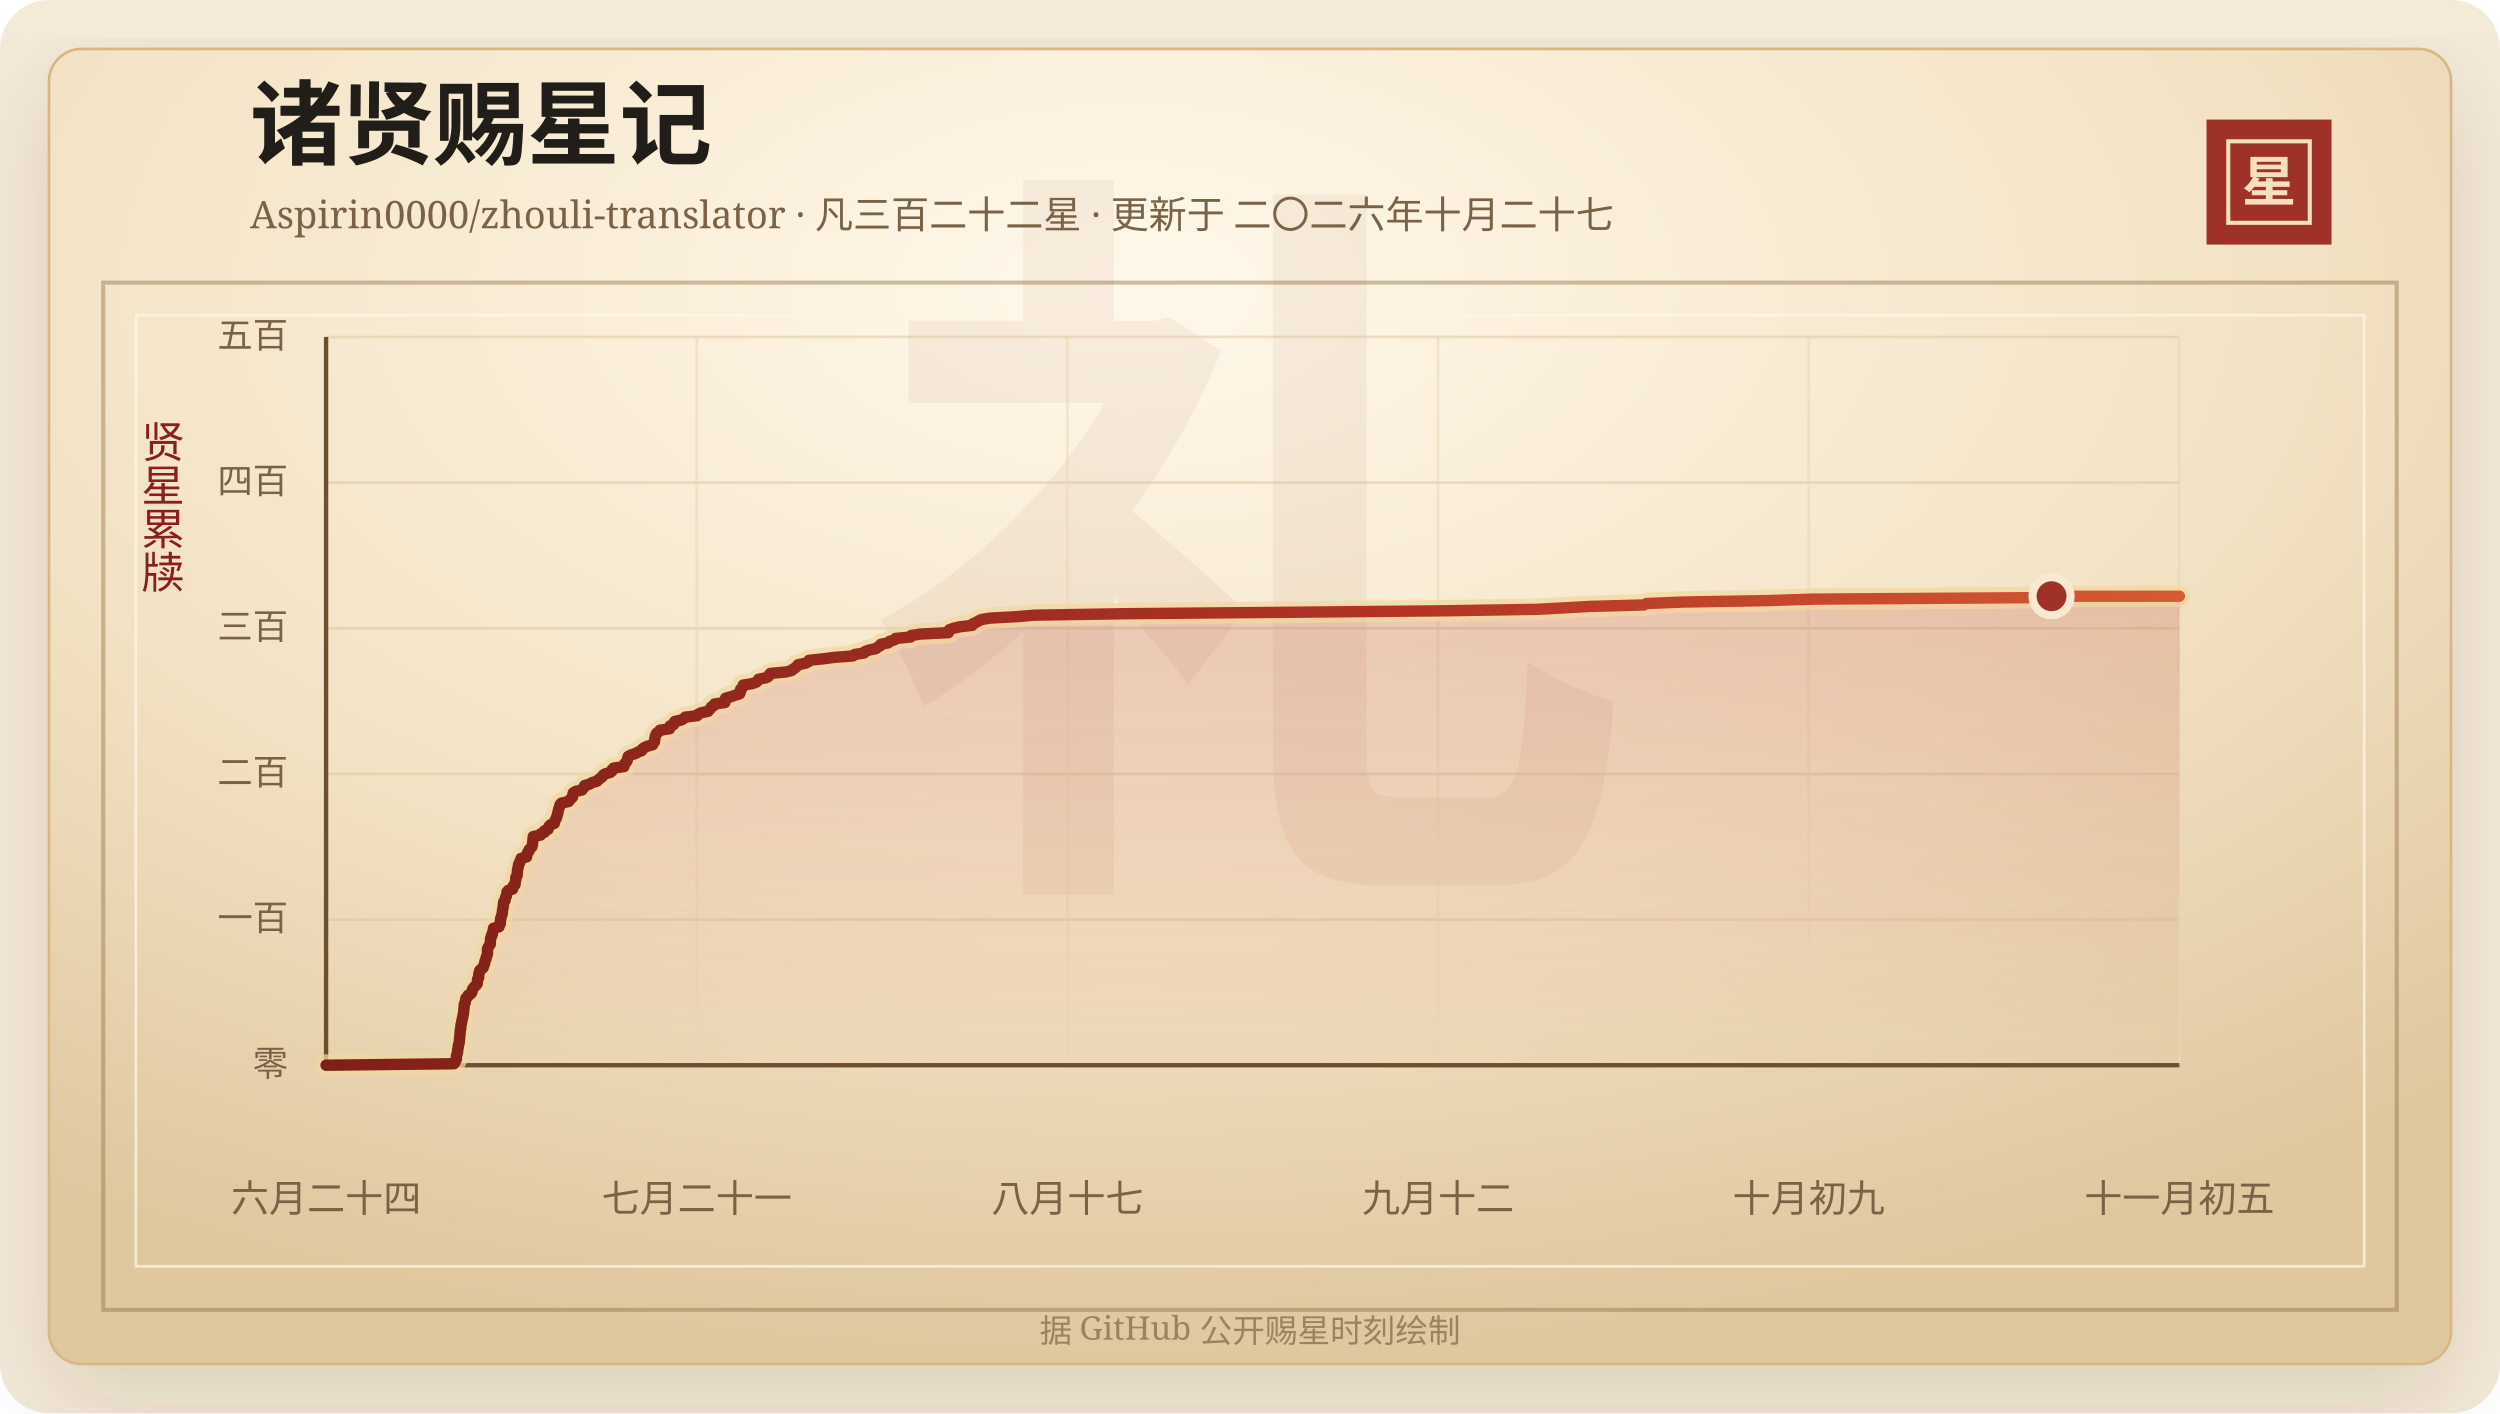
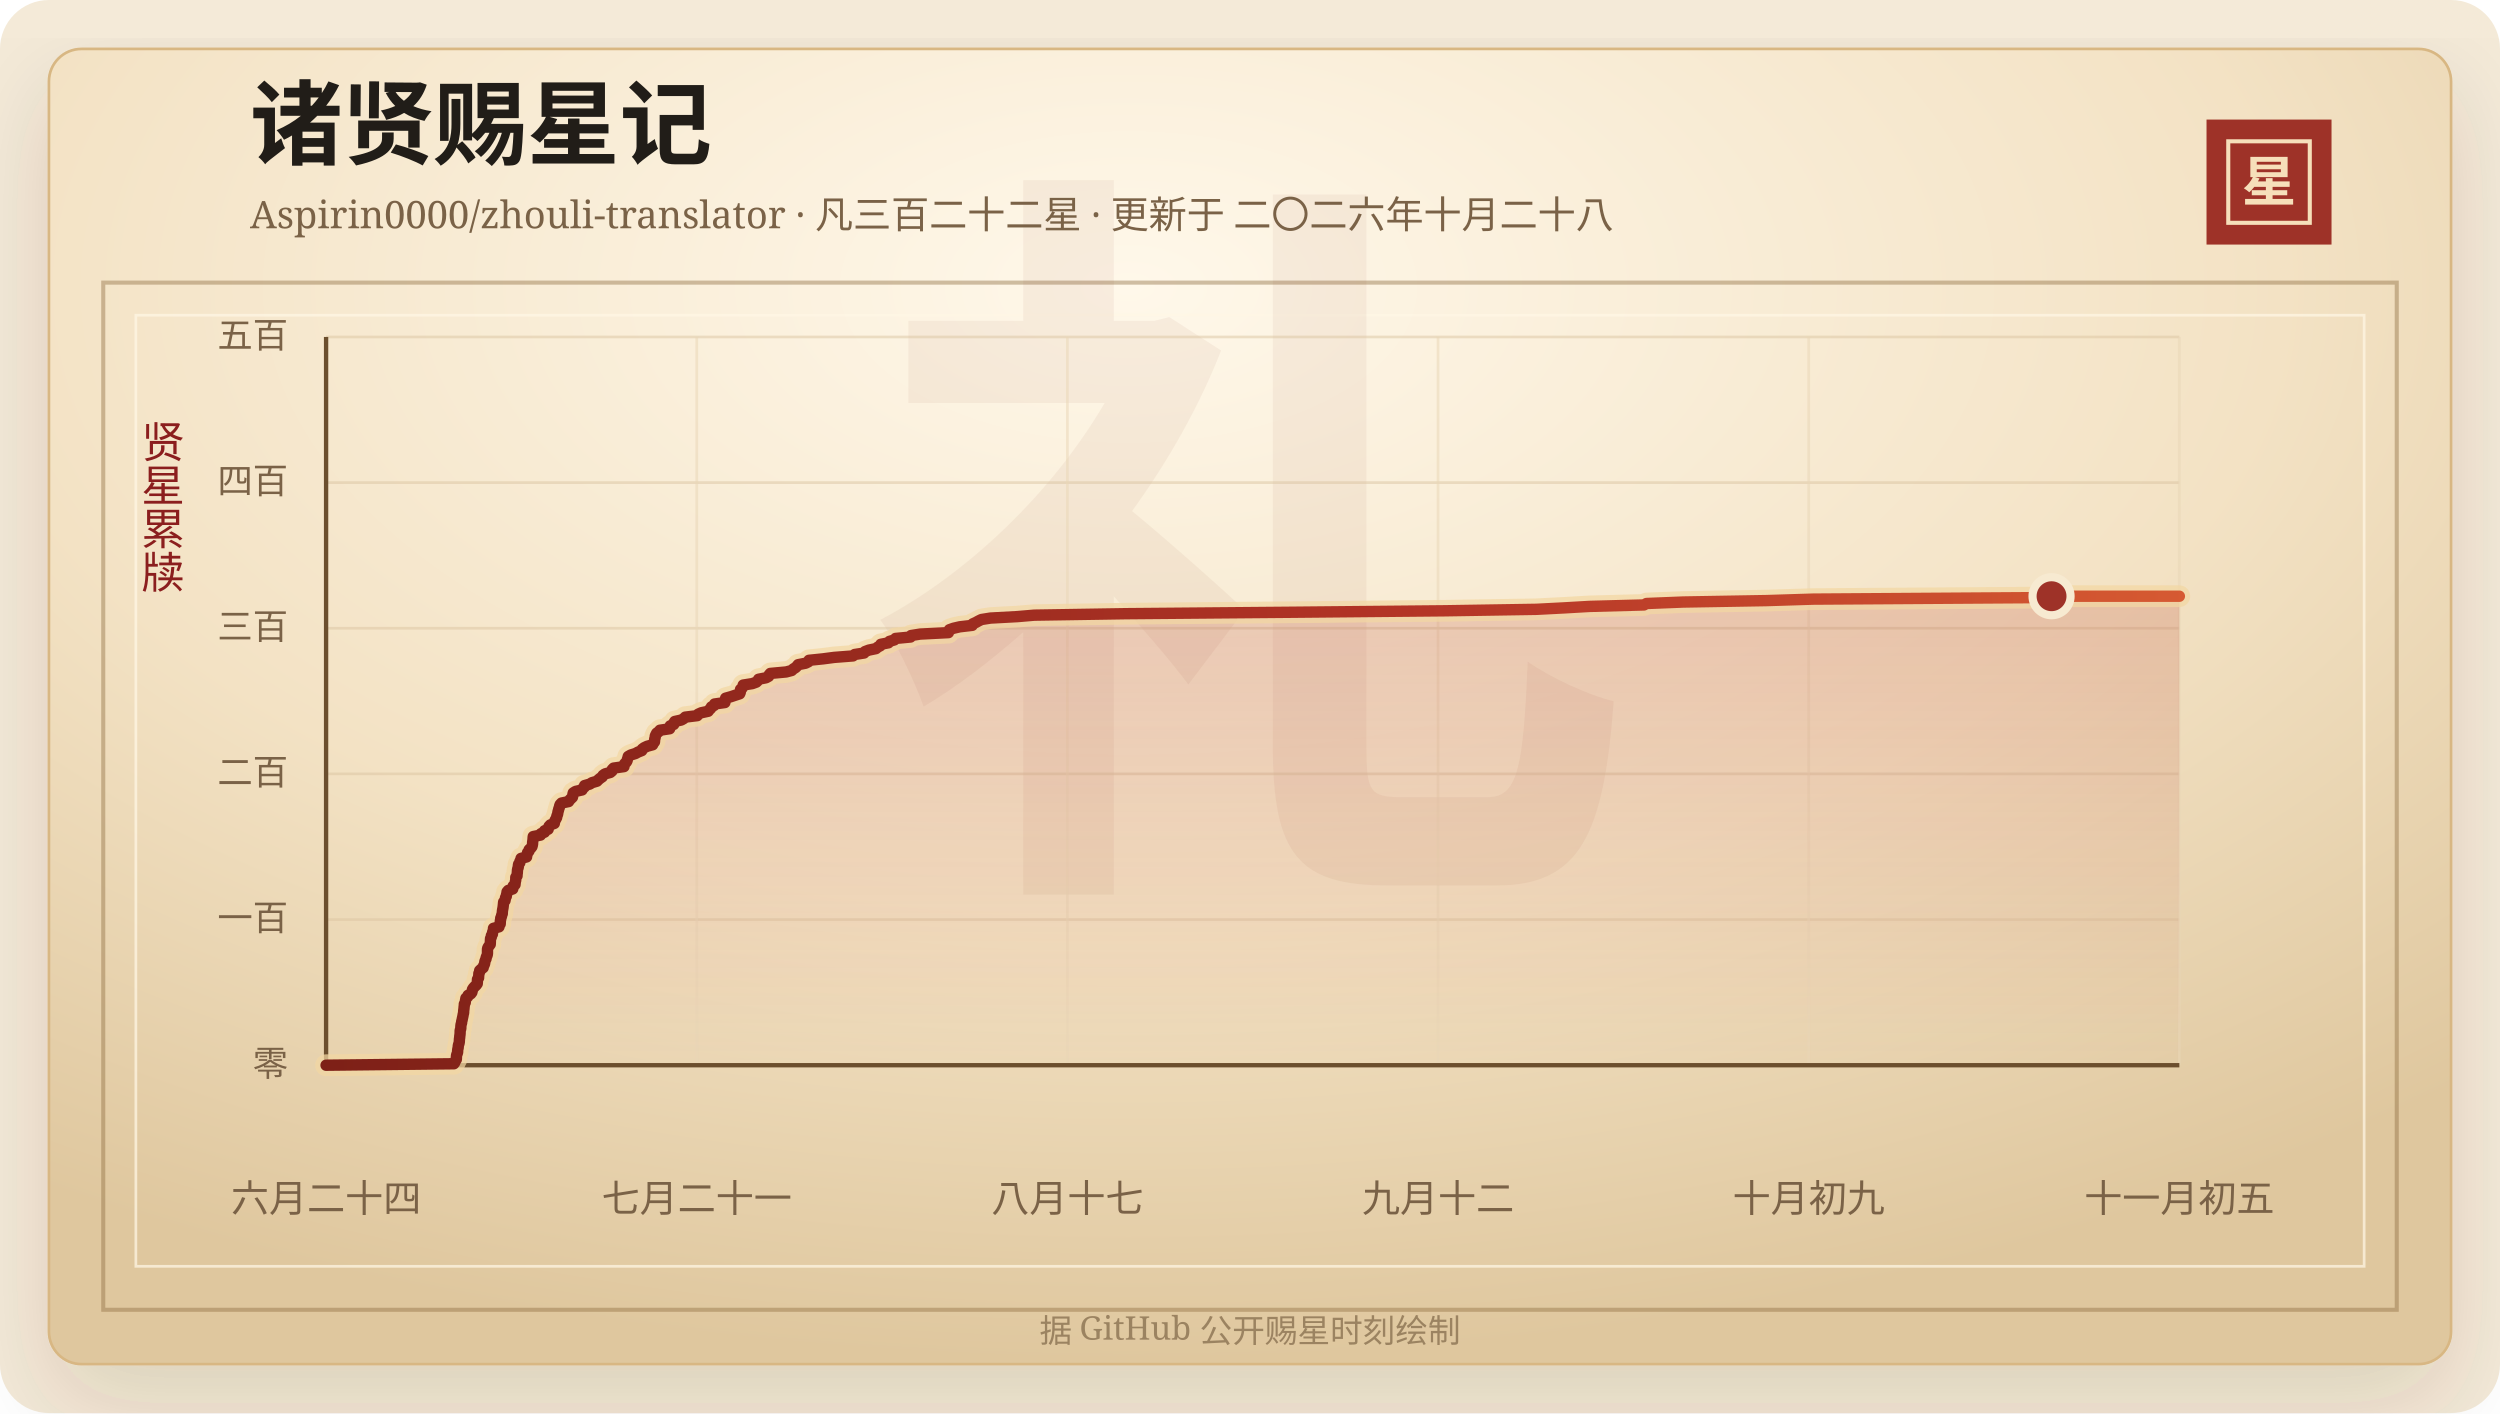
<svg xmlns="http://www.w3.org/2000/svg" width="920" height="520" viewBox="0 0 920 520" role="img" aria-labelledby="title desc">
  <defs>
    <linearGradient id="line" x1="0" x2="1" y1="0" y2="0">
      <stop offset="0%" stop-color="#7d2017" />
      <stop offset="58%" stop-color="#b33426" />
      <stop offset="100%" stop-color="#d65a32" />
    </linearGradient>
    <linearGradient id="area" x1="0" x2="0" y1="0" y2="1">
      <stop offset="0%" stop-color="#b33426" stop-opacity="0.2" />
      <stop offset="100%" stop-color="#b33426" stop-opacity="0" />
    </linearGradient>
    <radialGradient id="paper" cx="45%" cy="18%" r="82%">
      <stop offset="0%" stop-color="#fff8ea" />
      <stop offset="58%" stop-color="#f3e2c4" />
      <stop offset="100%" stop-color="#dfc79e" />
    </radialGradient>
    <filter id="shadow" x="-20%" y="-20%" width="140%" height="140%">
      <feDropShadow dx="0" dy="14" stdDeviation="18" flood-color="#3b2a20" flood-opacity="0.14" />
    </filter>
  </defs>
  <rect width="920" height="520" rx="18" fill="#f4ead8" />
  <rect x="18" y="18" width="884" height="484" rx="12" fill="url(#paper)" stroke="#d8b783" filter="url(#shadow)" />
  <rect x="38" y="104" width="844" height="378" fill="none" stroke="#8c6b3f" stroke-opacity="0.42" stroke-width="1.5" />
  <rect x="50" y="116" width="820" height="350" fill="none" stroke="#fff7e5" stroke-opacity="0.72" />
  <text x="460" y="304" text-anchor="middle" fill="#8c342a" fill-opacity="0.06" font-family="Songti SC, STSong, SimSun, serif" font-size="280" font-weight="700">礼</text>
  <text x="92" y="58" fill="#211d18" font-family="Songti SC, STSong, SimSun, serif" font-size="34" font-weight="700">诸贤赐星记</text>
-   <text x="92" y="84" fill="#7a6247" font-family="Songti SC, STSong, SimSun, serif" font-size="14.0">Aspirin0000/zhouli-translator · 凡三百二十二星 · 更新于 二〇二六年十月二十七</text>
+   <text x="92" y="84" fill="#7a6247" font-family="Songti SC, STSong, SimSun, serif" font-size="14.0">Aspirin0000/zhouli-translator · 凡三百二十二星 · 更新于 二〇二六年十月二十八</text>
  <rect x="812" y="44" width="46" height="46" fill="#9e3228" />
  <rect x="820" y="52" width="30" height="30" fill="none" stroke="#f6dfba" stroke-width="1.5" />
  <text x="835" y="74" text-anchor="middle" fill="#f6dfba" font-family="Songti SC, STSong, SimSun, serif" font-size="20" font-weight="700">星</text>
  <text x="60" y="166" text-anchor="middle" fill="#8b1e1e" font-family="Songti SC, STSong, SimSun, serif" font-size="16" writing-mode="vertical-rl">贤星累牍</text>
  <line x1="120" y1="392.00" x2="802" y2="392.00" stroke="#d9c29e" stroke-opacity="0.48" />
  <text x="106" y="396.00" text-anchor="end" fill="#7a6247" font-family="Songti SC, STSong, SimSun, serif" font-size="13">零</text>
  <line x1="120" y1="338.40" x2="802" y2="338.40" stroke="#d9c29e" stroke-opacity="0.48" />
  <text x="106" y="342.40" text-anchor="end" fill="#7a6247" font-family="Songti SC, STSong, SimSun, serif" font-size="13">一百</text>
  <line x1="120" y1="284.80" x2="802" y2="284.80" stroke="#d9c29e" stroke-opacity="0.48" />
  <text x="106" y="288.80" text-anchor="end" fill="#7a6247" font-family="Songti SC, STSong, SimSun, serif" font-size="13">二百</text>
  <line x1="120" y1="231.20" x2="802" y2="231.20" stroke="#d9c29e" stroke-opacity="0.48" />
  <text x="106" y="235.20" text-anchor="end" fill="#7a6247" font-family="Songti SC, STSong, SimSun, serif" font-size="13">三百</text>
  <line x1="120" y1="177.60" x2="802" y2="177.60" stroke="#d9c29e" stroke-opacity="0.48" />
  <text x="106" y="181.60" text-anchor="end" fill="#7a6247" font-family="Songti SC, STSong, SimSun, serif" font-size="13">四百</text>
  <line x1="120" y1="124.00" x2="802" y2="124.00" stroke="#d9c29e" stroke-opacity="0.48" />
  <text x="106" y="128.00" text-anchor="end" fill="#7a6247" font-family="Songti SC, STSong, SimSun, serif" font-size="13">五百</text>
  <line x1="120.00" y1="124" x2="120.00" y2="392" stroke="#ead6b7" stroke-opacity="0.54" />
  <text x="120.00" y="446" text-anchor="middle" fill="#7a6247" font-family="Songti SC, STSong, SimSun, serif" font-size="14">六月二十四</text>
  <line x1="256.40" y1="124" x2="256.40" y2="392" stroke="#ead6b7" stroke-opacity="0.54" />
  <text x="256.40" y="446" text-anchor="middle" fill="#7a6247" font-family="Songti SC, STSong, SimSun, serif" font-size="14">七月二十一</text>
  <line x1="392.80" y1="124" x2="392.80" y2="392" stroke="#ead6b7" stroke-opacity="0.54" />
  <text x="392.80" y="446" text-anchor="middle" fill="#7a6247" font-family="Songti SC, STSong, SimSun, serif" font-size="14">八月十七</text>
  <line x1="529.20" y1="124" x2="529.20" y2="392" stroke="#ead6b7" stroke-opacity="0.54" />
  <text x="529.20" y="446" text-anchor="middle" fill="#7a6247" font-family="Songti SC, STSong, SimSun, serif" font-size="14">九月十二</text>
  <line x1="665.60" y1="124" x2="665.60" y2="392" stroke="#ead6b7" stroke-opacity="0.54" />
  <text x="665.60" y="446" text-anchor="middle" fill="#7a6247" font-family="Songti SC, STSong, SimSun, serif" font-size="14">十月初九</text>
  <line x1="802.00" y1="124" x2="802.00" y2="392" stroke="#ead6b7" stroke-opacity="0.54" />
  <text x="802.00" y="446" text-anchor="middle" fill="#7a6247" font-family="Songti SC, STSong, SimSun, serif" font-size="14">十一月初五</text>
  <line x1="120" y1="392" x2="802" y2="392" stroke="#6c4f2e" stroke-width="1.6" />
  <line x1="120" y1="124" x2="120" y2="392" stroke="#6c4f2e" stroke-width="1.6" />
  <polygon points="120.00,392.00 120.00,392.00 167.03,391.46 167.41,390.93 167.55,390.39 167.93,389.86 167.96,389.32 167.97,388.78 168.04,388.25 168.25,387.71 168.41,387.18 168.41,386.64 168.47,386.10 168.61,385.57 168.64,385.03 168.73,384.50 168.92,383.96 169.02,383.42 169.05,382.89 169.08,382.35 169.16,381.82 169.20,381.28 169.28,380.74 169.32,380.21 169.33,379.67 169.35,379.14 169.57,378.60 169.58,378.06 169.61,377.53 169.68,376.99 169.87,376.46 169.90,375.92 170.05,375.38 170.15,374.85 170.27,374.31 170.38,373.78 170.47,373.24 170.62,372.70 170.62,372.17 170.68,371.63 170.75,371.10 170.79,370.56 170.86,370.02 170.88,369.49 171.21,368.95 171.26,368.42 171.36,367.88 171.45,367.34 172.11,366.81 172.25,366.27 173.22,365.74 173.64,365.20 173.77,364.66 173.86,364.13 174.20,363.59 174.68,363.06 175.24,362.52 175.63,361.98 175.67,361.45 175.69,360.91 175.72,360.38 176.12,359.84 176.13,359.30 176.20,358.77 176.22,358.23 176.50,357.70 176.52,357.16 177.11,356.62 177.81,356.09 177.91,355.55 178.19,355.02 178.38,354.48 178.41,353.94 178.59,353.41 178.86,352.87 178.90,352.34 179.16,351.80 179.34,351.26 179.39,350.73 179.39,350.19 179.39,349.66 179.41,349.12 179.64,348.58 180.01,348.05 180.41,347.51 180.44,346.98 180.46,346.44 180.48,345.90 180.52,345.37 180.81,344.83 180.83,344.30 181.21,343.76 181.23,343.22 181.42,342.69 181.59,342.15 181.60,341.62 183.62,341.08 183.67,340.54 184.08,340.01 184.11,339.47 184.11,338.94 184.24,338.40 184.27,337.86 184.54,337.33 184.60,336.79 184.84,336.26 184.86,335.72 184.90,335.18 184.99,334.65 185.10,334.11 185.17,333.58 185.23,333.04 185.28,332.50 185.33,331.97 185.84,331.43 185.94,330.90 186.02,330.36 186.33,329.82 186.36,329.29 186.58,328.75 186.59,328.22 187.04,327.68 188.68,327.14 188.82,326.61 188.85,326.07 189.53,325.54 189.58,325.00 189.65,324.46 189.79,323.93 189.80,323.39 189.81,322.86 190.27,322.32 190.28,321.78 190.37,321.25 190.40,320.71 190.43,320.18 190.54,319.64 190.75,319.10 190.75,318.57 190.85,318.03 191.28,317.50 191.34,316.96 191.70,316.42 191.75,315.89 193.78,315.35 193.78,314.82 194.04,314.28 194.14,313.74 194.65,313.21 194.73,312.67 195.31,312.14 195.74,311.60 195.90,311.06 195.99,310.53 196.00,309.99 196.08,309.46 196.15,308.92 196.18,308.38 196.23,307.85 198.91,307.31 199.08,306.78 200.40,306.24 200.41,305.70 201.72,305.17 201.84,304.63 202.03,304.10 202.54,303.56 203.99,303.02 204.07,302.49 204.24,301.95 204.55,301.42 204.84,300.88 204.90,300.34 205.15,299.81 205.26,299.27 205.34,298.74 205.51,298.20 205.63,297.66 205.84,297.13 205.94,296.59 206.14,296.06 206.65,295.52 209.25,294.98 209.57,294.45 210.11,293.91 210.66,293.38 210.79,292.84 210.83,292.30 210.97,291.77 211.83,291.23 214.19,290.70 214.44,290.16 215.09,289.62 215.12,289.09 217.03,288.55 217.85,288.02 219.69,287.48 220.21,286.94 220.85,286.41 221.64,285.87 221.90,285.34 222.62,284.80 224.59,284.26 225.22,283.73 225.29,283.19 225.81,282.66 229.61,282.12 229.65,281.58 229.88,281.05 230.44,280.51 230.76,279.98 230.88,279.44 231.07,278.90 231.19,278.37 232.14,277.83 233.84,277.30 234.81,276.76 236.18,276.22 236.34,275.69 237.06,275.15 238.18,274.62 240.17,274.08 240.41,273.54 240.85,273.01 240.90,272.47 240.92,271.94 241.12,271.40 241.14,270.86 241.39,270.33 241.67,269.79 242.43,269.26 242.86,268.72 246.43,268.18 246.63,267.65 246.63,267.11 247.94,266.58 247.97,266.04 248.31,265.50 250.70,264.97 251.64,264.43 252.18,263.90 256.60,263.36 256.92,262.82 258.08,262.29 260.61,261.75 260.99,261.22 261.55,260.68 261.79,260.14 262.79,259.61 262.96,259.07 266.75,258.54 266.88,258.00 266.93,257.46 267.03,256.93 268.96,256.39 270.54,255.86 272.20,255.32 272.43,254.78 272.51,254.25 272.51,253.71 273.13,253.18 273.39,252.64 273.50,252.10 276.84,251.57 278.32,251.03 278.87,250.50 279.16,249.96 281.90,249.42 282.87,248.89 283.03,248.35 283.48,247.82 289.31,247.28 291.35,246.74 291.89,246.21 292.76,245.67 293.30,245.14 293.71,244.60 296.46,244.06 297.51,243.53 297.70,242.99 302.85,242.46 306.98,241.92 313.90,241.38 314.51,240.85 317.98,240.31 318.31,239.78 319.73,239.24 322.34,238.70 322.96,238.17 323.97,237.63 324.14,237.10 326.94,236.56 327.33,236.02 329.13,235.49 329.56,234.95 335.08,234.42 335.26,233.88 338.63,233.34 349.01,232.81 349.17,232.27 349.38,231.74 350.88,231.20 353.22,230.66 357.78,230.13 357.95,229.59 359.12,229.06 360.09,228.52 361.18,227.98 364.52,227.45 374.43,226.91 380.63,226.38 414.29,225.84 476.35,225.30 531.71,224.77 565.41,224.23 575.63,223.70 584.93,223.16 604.97,222.62 605.89,222.09 619.39,221.55 650.04,221.02 667.19,220.48 747.91,219.94 754.97,219.41 802.00,219.41 802.00,392.00" fill="url(#area)" />
  <polyline points="120.00,392.00 167.03,391.46 167.41,390.93 167.55,390.39 167.93,389.86 167.96,389.32 167.97,388.78 168.04,388.25 168.25,387.71 168.41,387.18 168.41,386.64 168.47,386.10 168.61,385.57 168.64,385.03 168.73,384.50 168.92,383.96 169.02,383.42 169.05,382.89 169.08,382.35 169.16,381.82 169.20,381.28 169.28,380.74 169.32,380.21 169.33,379.67 169.35,379.14 169.57,378.60 169.58,378.06 169.61,377.53 169.68,376.99 169.87,376.46 169.90,375.92 170.05,375.38 170.15,374.85 170.27,374.31 170.38,373.78 170.47,373.24 170.62,372.70 170.62,372.17 170.68,371.63 170.75,371.10 170.79,370.56 170.86,370.02 170.88,369.49 171.21,368.95 171.26,368.42 171.36,367.88 171.45,367.34 172.11,366.81 172.25,366.27 173.22,365.74 173.64,365.20 173.77,364.66 173.86,364.13 174.20,363.59 174.68,363.06 175.24,362.52 175.63,361.98 175.67,361.45 175.69,360.91 175.72,360.38 176.12,359.84 176.13,359.30 176.20,358.77 176.22,358.23 176.50,357.70 176.52,357.16 177.11,356.62 177.81,356.09 177.91,355.55 178.19,355.02 178.38,354.48 178.41,353.94 178.59,353.41 178.86,352.87 178.90,352.34 179.16,351.80 179.34,351.26 179.39,350.73 179.39,350.19 179.39,349.66 179.41,349.12 179.64,348.58 180.01,348.05 180.41,347.51 180.44,346.98 180.46,346.44 180.48,345.90 180.52,345.37 180.81,344.83 180.83,344.30 181.21,343.76 181.23,343.22 181.42,342.69 181.59,342.15 181.60,341.62 183.62,341.08 183.67,340.54 184.08,340.01 184.11,339.47 184.11,338.94 184.24,338.40 184.27,337.86 184.54,337.33 184.60,336.79 184.84,336.26 184.86,335.72 184.90,335.18 184.99,334.65 185.10,334.11 185.17,333.58 185.23,333.04 185.28,332.50 185.33,331.97 185.84,331.43 185.94,330.90 186.02,330.36 186.33,329.82 186.36,329.29 186.58,328.75 186.59,328.22 187.04,327.68 188.68,327.14 188.82,326.61 188.85,326.07 189.53,325.54 189.58,325.00 189.65,324.46 189.79,323.93 189.80,323.39 189.81,322.86 190.27,322.32 190.28,321.78 190.37,321.25 190.40,320.71 190.43,320.18 190.54,319.64 190.75,319.10 190.75,318.57 190.85,318.03 191.28,317.50 191.34,316.96 191.70,316.42 191.75,315.89 193.78,315.35 193.78,314.82 194.04,314.28 194.14,313.74 194.65,313.21 194.73,312.67 195.31,312.14 195.74,311.60 195.90,311.06 195.99,310.53 196.00,309.99 196.08,309.46 196.15,308.92 196.18,308.38 196.23,307.85 198.91,307.31 199.08,306.78 200.40,306.24 200.41,305.70 201.72,305.17 201.84,304.63 202.03,304.10 202.54,303.56 203.99,303.02 204.07,302.49 204.24,301.95 204.55,301.42 204.84,300.88 204.90,300.34 205.15,299.81 205.26,299.27 205.34,298.74 205.51,298.20 205.63,297.66 205.84,297.13 205.94,296.59 206.14,296.06 206.65,295.52 209.25,294.98 209.57,294.45 210.11,293.91 210.66,293.38 210.79,292.84 210.83,292.30 210.97,291.77 211.83,291.23 214.19,290.70 214.44,290.16 215.09,289.62 215.12,289.09 217.03,288.55 217.85,288.02 219.69,287.48 220.21,286.94 220.85,286.41 221.64,285.87 221.90,285.34 222.62,284.80 224.59,284.26 225.22,283.73 225.29,283.19 225.81,282.66 229.61,282.12 229.65,281.58 229.88,281.05 230.44,280.51 230.76,279.98 230.88,279.44 231.07,278.90 231.19,278.37 232.14,277.83 233.84,277.30 234.81,276.76 236.18,276.22 236.34,275.69 237.06,275.15 238.18,274.62 240.17,274.08 240.41,273.54 240.85,273.01 240.90,272.47 240.92,271.94 241.12,271.40 241.14,270.86 241.39,270.33 241.67,269.79 242.43,269.26 242.86,268.72 246.43,268.18 246.63,267.65 246.63,267.11 247.94,266.58 247.97,266.04 248.31,265.50 250.70,264.97 251.64,264.43 252.18,263.90 256.60,263.36 256.92,262.82 258.08,262.29 260.61,261.75 260.99,261.22 261.55,260.68 261.79,260.14 262.79,259.61 262.96,259.07 266.75,258.54 266.88,258.00 266.93,257.46 267.03,256.93 268.96,256.39 270.54,255.86 272.20,255.32 272.43,254.78 272.51,254.25 272.51,253.71 273.13,253.18 273.39,252.64 273.50,252.10 276.84,251.57 278.32,251.03 278.87,250.50 279.16,249.96 281.90,249.42 282.87,248.89 283.03,248.35 283.48,247.82 289.31,247.28 291.35,246.74 291.89,246.21 292.76,245.67 293.30,245.14 293.71,244.60 296.46,244.06 297.51,243.53 297.70,242.99 302.85,242.46 306.98,241.92 313.90,241.38 314.51,240.85 317.98,240.31 318.31,239.78 319.73,239.24 322.34,238.70 322.96,238.17 323.97,237.63 324.14,237.10 326.94,236.56 327.33,236.02 329.13,235.49 329.56,234.95 335.08,234.42 335.26,233.88 338.63,233.34 349.01,232.81 349.17,232.27 349.38,231.74 350.88,231.20 353.22,230.66 357.78,230.13 357.95,229.59 359.12,229.06 360.09,228.52 361.18,227.98 364.52,227.45 374.43,226.91 380.63,226.38 414.29,225.84 476.35,225.30 531.71,224.77 565.41,224.23 575.63,223.70 584.93,223.16 604.97,222.62 605.89,222.09 619.39,221.55 650.04,221.02 667.19,220.48 747.91,219.94 754.97,219.41 802.00,219.41" fill="none" stroke="#f3d7a2" stroke-width="8" stroke-linecap="round" stroke-linejoin="round" opacity="0.72" />
  <polyline points="120.00,392.00 167.03,391.46 167.41,390.93 167.55,390.39 167.93,389.86 167.96,389.32 167.97,388.78 168.04,388.25 168.25,387.71 168.41,387.18 168.41,386.64 168.47,386.10 168.61,385.57 168.64,385.03 168.73,384.50 168.92,383.96 169.02,383.42 169.05,382.89 169.08,382.35 169.16,381.82 169.20,381.28 169.28,380.74 169.32,380.21 169.33,379.67 169.35,379.14 169.57,378.60 169.58,378.06 169.61,377.53 169.68,376.99 169.87,376.46 169.90,375.92 170.05,375.38 170.15,374.85 170.27,374.31 170.38,373.78 170.47,373.24 170.62,372.70 170.62,372.17 170.68,371.63 170.75,371.10 170.79,370.56 170.86,370.02 170.88,369.49 171.21,368.95 171.26,368.42 171.36,367.88 171.45,367.34 172.11,366.81 172.25,366.27 173.22,365.74 173.64,365.20 173.77,364.66 173.86,364.13 174.20,363.59 174.68,363.06 175.24,362.52 175.63,361.98 175.67,361.45 175.69,360.91 175.72,360.38 176.12,359.84 176.13,359.30 176.20,358.77 176.22,358.23 176.50,357.70 176.52,357.16 177.11,356.62 177.81,356.09 177.91,355.55 178.19,355.02 178.38,354.48 178.41,353.94 178.59,353.41 178.86,352.87 178.90,352.34 179.16,351.80 179.34,351.26 179.39,350.73 179.39,350.19 179.39,349.66 179.41,349.12 179.64,348.58 180.01,348.05 180.41,347.51 180.44,346.98 180.46,346.44 180.48,345.90 180.52,345.37 180.81,344.83 180.83,344.30 181.21,343.76 181.23,343.22 181.42,342.69 181.59,342.15 181.60,341.62 183.62,341.08 183.67,340.54 184.08,340.01 184.11,339.47 184.11,338.94 184.24,338.40 184.27,337.86 184.54,337.33 184.60,336.79 184.84,336.26 184.86,335.72 184.90,335.18 184.99,334.65 185.10,334.11 185.17,333.58 185.23,333.04 185.28,332.50 185.33,331.97 185.84,331.43 185.94,330.90 186.02,330.36 186.33,329.82 186.36,329.29 186.58,328.75 186.59,328.22 187.04,327.68 188.68,327.14 188.82,326.61 188.85,326.07 189.53,325.54 189.58,325.00 189.65,324.46 189.79,323.93 189.80,323.39 189.81,322.86 190.27,322.32 190.28,321.78 190.37,321.25 190.40,320.71 190.43,320.18 190.54,319.64 190.75,319.10 190.75,318.57 190.85,318.03 191.28,317.50 191.34,316.96 191.70,316.42 191.75,315.89 193.78,315.35 193.78,314.82 194.04,314.28 194.14,313.74 194.65,313.21 194.73,312.67 195.31,312.14 195.74,311.60 195.90,311.06 195.99,310.53 196.00,309.99 196.08,309.46 196.15,308.92 196.18,308.38 196.23,307.85 198.91,307.31 199.08,306.78 200.40,306.24 200.41,305.70 201.72,305.17 201.84,304.63 202.03,304.10 202.54,303.56 203.99,303.02 204.07,302.49 204.24,301.95 204.55,301.42 204.84,300.88 204.90,300.34 205.15,299.81 205.26,299.27 205.34,298.74 205.51,298.20 205.63,297.66 205.84,297.13 205.94,296.59 206.14,296.06 206.65,295.52 209.25,294.98 209.57,294.45 210.11,293.91 210.66,293.38 210.79,292.84 210.83,292.30 210.97,291.77 211.83,291.23 214.19,290.70 214.44,290.16 215.09,289.62 215.12,289.09 217.03,288.55 217.85,288.02 219.69,287.48 220.21,286.94 220.85,286.41 221.64,285.87 221.90,285.34 222.62,284.80 224.59,284.26 225.22,283.73 225.29,283.19 225.81,282.66 229.61,282.12 229.65,281.58 229.88,281.05 230.44,280.51 230.76,279.98 230.88,279.44 231.07,278.90 231.19,278.37 232.14,277.83 233.84,277.30 234.81,276.76 236.18,276.22 236.34,275.69 237.06,275.15 238.18,274.62 240.17,274.08 240.41,273.54 240.85,273.01 240.90,272.47 240.92,271.94 241.12,271.40 241.14,270.86 241.39,270.33 241.67,269.79 242.43,269.26 242.86,268.72 246.43,268.18 246.63,267.65 246.63,267.11 247.94,266.58 247.97,266.04 248.31,265.50 250.70,264.97 251.64,264.43 252.18,263.90 256.60,263.36 256.92,262.82 258.08,262.29 260.61,261.75 260.99,261.22 261.55,260.68 261.79,260.14 262.79,259.61 262.96,259.07 266.75,258.54 266.88,258.00 266.93,257.46 267.03,256.93 268.96,256.39 270.54,255.86 272.20,255.32 272.43,254.78 272.51,254.25 272.51,253.71 273.13,253.18 273.39,252.64 273.50,252.10 276.84,251.57 278.32,251.03 278.87,250.50 279.16,249.96 281.90,249.42 282.87,248.89 283.03,248.35 283.48,247.82 289.31,247.28 291.35,246.74 291.89,246.21 292.76,245.67 293.30,245.14 293.71,244.60 296.46,244.06 297.51,243.53 297.70,242.99 302.85,242.46 306.98,241.92 313.90,241.38 314.51,240.85 317.98,240.31 318.31,239.78 319.73,239.24 322.34,238.70 322.96,238.17 323.97,237.63 324.14,237.10 326.94,236.56 327.33,236.02 329.13,235.49 329.56,234.95 335.08,234.42 335.26,233.88 338.63,233.34 349.01,232.81 349.17,232.27 349.38,231.74 350.88,231.20 353.22,230.66 357.78,230.13 357.95,229.59 359.12,229.06 360.09,228.52 361.18,227.98 364.52,227.45 374.43,226.91 380.63,226.38 414.29,225.84 476.35,225.30 531.71,224.77 565.41,224.23 575.63,223.70 584.93,223.16 604.97,222.62 605.89,222.09 619.39,221.55 650.04,221.02 667.19,220.48 747.91,219.94 754.97,219.41 802.00,219.41" fill="none" stroke="url(#line)" stroke-width="4.2" stroke-linecap="round" stroke-linejoin="round" />
  <circle cx="754.97" cy="219.41" r="7" fill="#9e3228" stroke="#f7ead1" stroke-width="3" />
  <text x="460" y="494" text-anchor="middle" fill="#9b8361" font-family="Songti SC, STSong, SimSun, serif" font-size="12">据 GitHub 公开赐星时刻绘制</text>
</svg>
